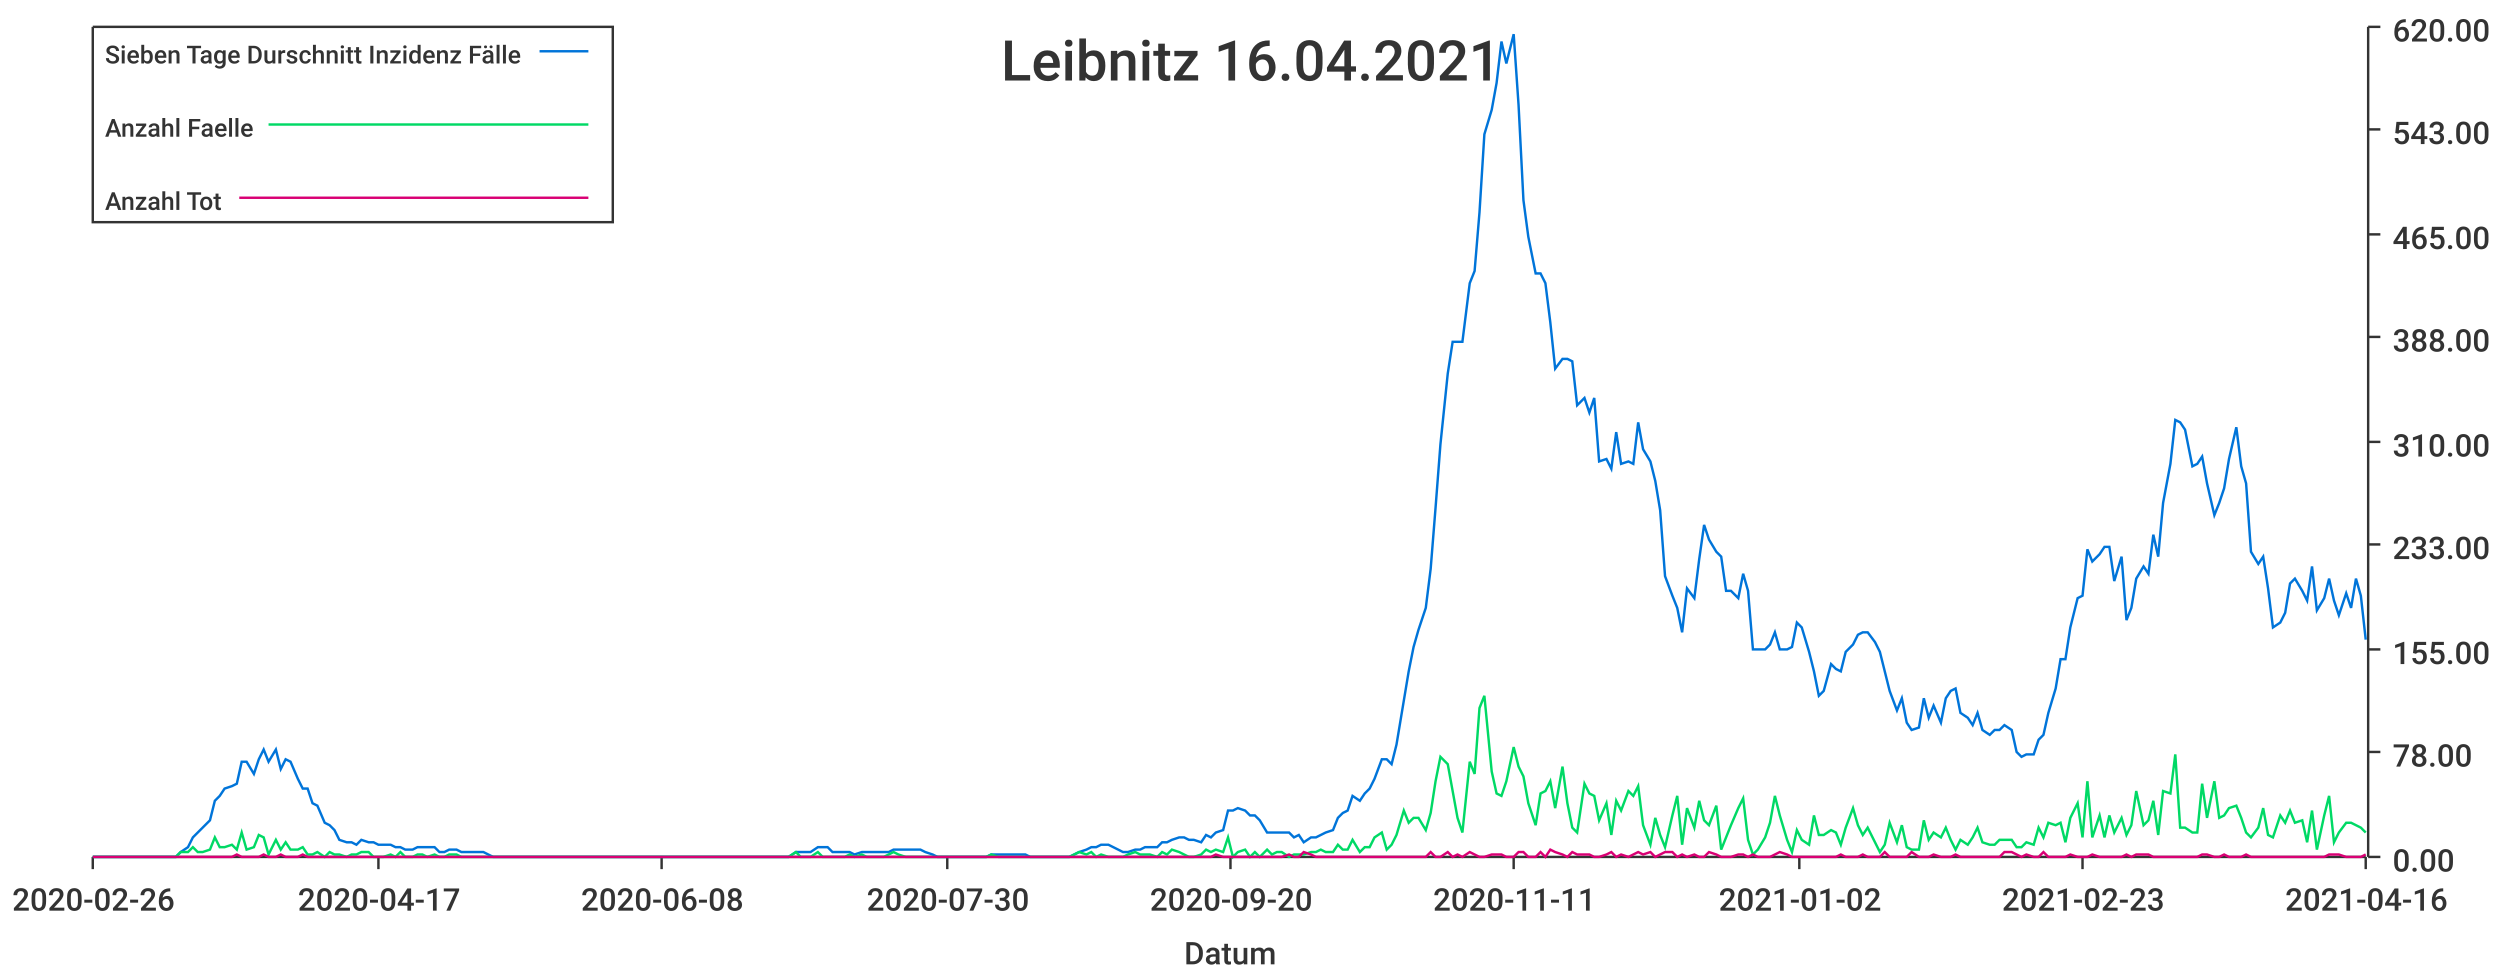
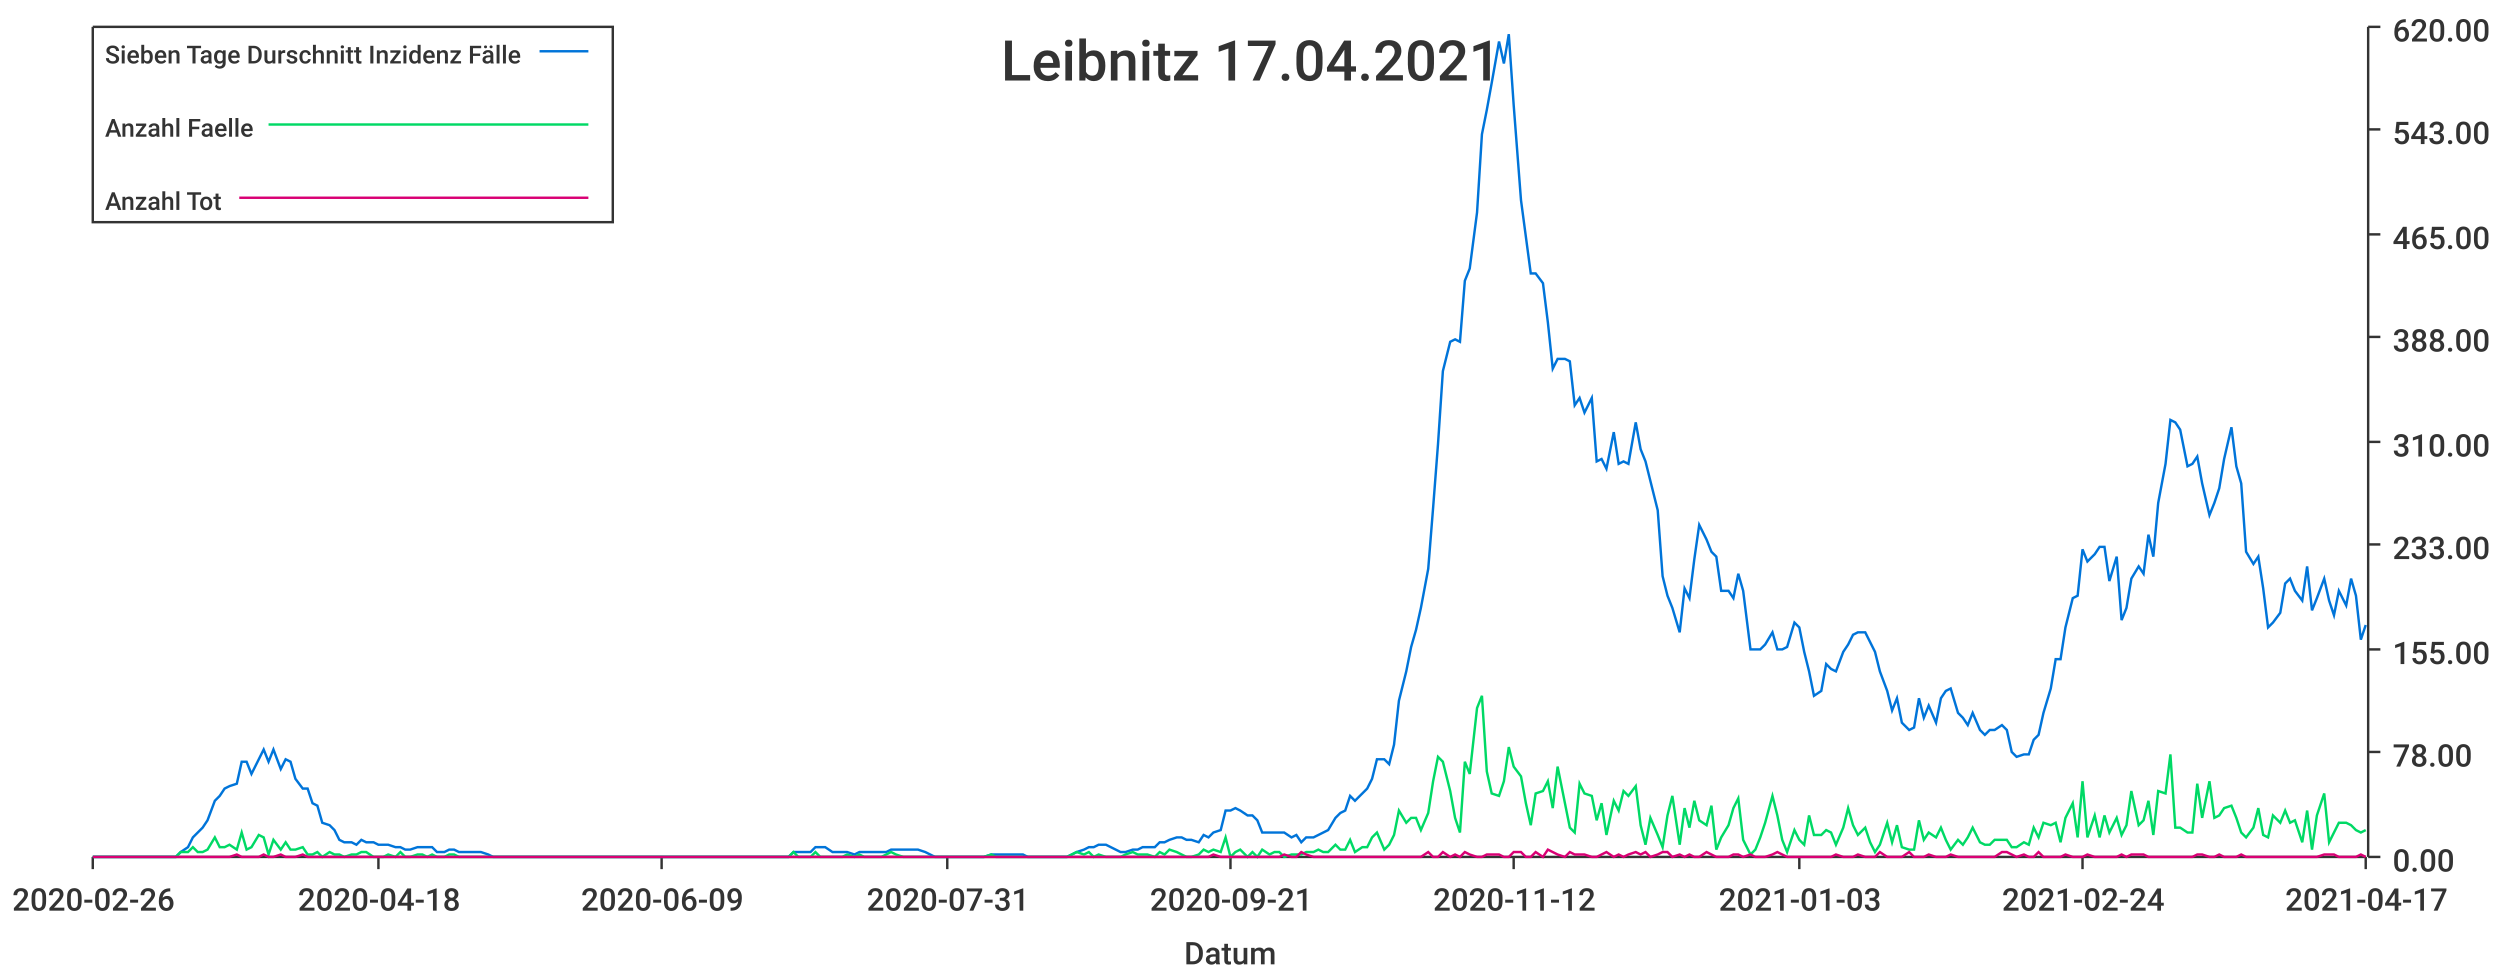
<svg xmlns="http://www.w3.org/2000/svg" width="1024" height="400">\n<path d="M 0 0 L 1024 0 L 1024 400 L 0 400 L 0 0" style="stroke-width:0;stroke:rgba(255,255,255,1.0);fill:rgba(255,255,255,1.0)" />
  <path d="M 38 11 L 969 11 L 969 351 L 38 351 L 38 11" style="stroke-width:0;stroke:rgba(255,255,255,1.0);fill:rgba(255,255,255,1.0)" />
  <path d="M 38 351 L 969 351" style="stroke-width:1;stroke:rgba(51,51,51,1.0);fill:none" />
  <path d="M 38 351 L 38 356" style="stroke-width:1;stroke:rgba(51,51,51,1.0);fill:none" />
  <text x="5" y="373" style="stroke-width:0;stroke:none;fill:rgba(51,51,51,1.0);font-size:12.8px;font-family:'Roboto Medium',sans-serif">2020-02-26</text>
  <path d="M 155 351 L 155 356" style="stroke-width:1;stroke:rgba(51,51,51,1.0);fill:none" />
-   <text x="122" y="373" style="stroke-width:0;stroke:none;fill:rgba(51,51,51,1.0);font-size:12.8px;font-family:'Roboto Medium',sans-serif">2020-04-17</text>
+   <text x="122" y="373" style="stroke-width:0;stroke:none;fill:rgba(51,51,51,1.0);font-size:12.8px;font-family:'Roboto Medium',sans-serif">2020-04-18</text>
  <path d="M 271 351 L 271 356" style="stroke-width:1;stroke:rgba(51,51,51,1.0);fill:none" />
-   <text x="238" y="373" style="stroke-width:0;stroke:none;fill:rgba(51,51,51,1.0);font-size:12.8px;font-family:'Roboto Medium',sans-serif">2020-06-08</text>
+   <text x="238" y="373" style="stroke-width:0;stroke:none;fill:rgba(51,51,51,1.0);font-size:12.8px;font-family:'Roboto Medium',sans-serif">2020-06-09</text>
  <path d="M 388 351 L 388 356" style="stroke-width:1;stroke:rgba(51,51,51,1.0);fill:none" />
-   <text x="355" y="373" style="stroke-width:0;stroke:none;fill:rgba(51,51,51,1.0);font-size:12.8px;font-family:'Roboto Medium',sans-serif">2020-07-30</text>
+   <text x="355" y="373" style="stroke-width:0;stroke:none;fill:rgba(51,51,51,1.0);font-size:12.8px;font-family:'Roboto Medium',sans-serif">2020-07-31</text>
  <path d="M 504 351 L 504 356" style="stroke-width:1;stroke:rgba(51,51,51,1.0);fill:none" />
-   <text x="471" y="373" style="stroke-width:0;stroke:none;fill:rgba(51,51,51,1.0);font-size:12.8px;font-family:'Roboto Medium',sans-serif">2020-09-20</text>
+   <text x="471" y="373" style="stroke-width:0;stroke:none;fill:rgba(51,51,51,1.0);font-size:12.8px;font-family:'Roboto Medium',sans-serif">2020-09-21</text>
  <path d="M 620 351 L 620 356" style="stroke-width:1;stroke:rgba(51,51,51,1.0);fill:none" />
-   <text x="587" y="373" style="stroke-width:0;stroke:none;fill:rgba(51,51,51,1.0);font-size:12.8px;font-family:'Roboto Medium',sans-serif">2020-11-11</text>
+   <text x="587" y="373" style="stroke-width:0;stroke:none;fill:rgba(51,51,51,1.0);font-size:12.8px;font-family:'Roboto Medium',sans-serif">2020-11-12</text>
  <path d="M 737 351 L 737 356" style="stroke-width:1;stroke:rgba(51,51,51,1.0);fill:none" />
-   <text x="704" y="373" style="stroke-width:0;stroke:none;fill:rgba(51,51,51,1.0);font-size:12.8px;font-family:'Roboto Medium',sans-serif">2021-01-02</text>
+   <text x="704" y="373" style="stroke-width:0;stroke:none;fill:rgba(51,51,51,1.0);font-size:12.8px;font-family:'Roboto Medium',sans-serif">2021-01-03</text>
  <path d="M 853 351 L 853 356" style="stroke-width:1;stroke:rgba(51,51,51,1.0);fill:none" />
-   <text x="820" y="373" style="stroke-width:0;stroke:none;fill:rgba(51,51,51,1.0);font-size:12.8px;font-family:'Roboto Medium',sans-serif">2021-02-23</text>
+   <text x="820" y="373" style="stroke-width:0;stroke:none;fill:rgba(51,51,51,1.0);font-size:12.8px;font-family:'Roboto Medium',sans-serif">2021-02-24</text>
  <path d="M 969 351 L 969 356" style="stroke-width:1;stroke:rgba(51,51,51,1.0);fill:none" />
-   <text x="936" y="373" style="stroke-width:0;stroke:none;fill:rgba(51,51,51,1.0);font-size:12.8px;font-family:'Roboto Medium',sans-serif">2021-04-16</text>
+   <text x="936" y="373" style="stroke-width:0;stroke:none;fill:rgba(51,51,51,1.0);font-size:12.8px;font-family:'Roboto Medium',sans-serif">2021-04-17</text>
  <text x="485" y="395" style="stroke-width:0;stroke:none;fill:rgba(51,51,51,1.0);font-size:12.8px;font-family:'Roboto Medium',sans-serif">Datum</text>
  <path d="M 970 351 L 970 11" style="stroke-width:1;stroke:rgba(51,51,51,1.0);fill:none" />
  <path d="M 970 351 L 975 351" style="stroke-width:1;stroke:rgba(51,51,51,1.0);fill:none" />
  <text x="980" y="357" style="stroke-width:0;stroke:none;fill:rgba(51,51,51,1.0);font-size:12.8px;font-family:'Roboto Medium',sans-serif">0.00</text>
  <path d="M 970 308 L 975 308" style="stroke-width:1;stroke:rgba(51,51,51,1.0);fill:none" />
  <text x="980" y="314" style="stroke-width:0;stroke:none;fill:rgba(51,51,51,1.0);font-size:12.8px;font-family:'Roboto Medium',sans-serif">78.00</text>
  <path d="M 970 266 L 975 266" style="stroke-width:1;stroke:rgba(51,51,51,1.0);fill:none" />
  <text x="980" y="272" style="stroke-width:0;stroke:none;fill:rgba(51,51,51,1.0);font-size:12.8px;font-family:'Roboto Medium',sans-serif">155.00</text>
  <path d="M 970 223 L 975 223" style="stroke-width:1;stroke:rgba(51,51,51,1.0);fill:none" />
  <text x="980" y="229" style="stroke-width:0;stroke:none;fill:rgba(51,51,51,1.0);font-size:12.8px;font-family:'Roboto Medium',sans-serif">233.00</text>
  <path d="M 970 181 L 975 181" style="stroke-width:1;stroke:rgba(51,51,51,1.0);fill:none" />
  <text x="980" y="187" style="stroke-width:0;stroke:none;fill:rgba(51,51,51,1.0);font-size:12.8px;font-family:'Roboto Medium',sans-serif">310.00</text>
  <path d="M 970 138 L 975 138" style="stroke-width:1;stroke:rgba(51,51,51,1.0);fill:none" />
  <text x="980" y="144" style="stroke-width:0;stroke:none;fill:rgba(51,51,51,1.0);font-size:12.8px;font-family:'Roboto Medium',sans-serif">388.00</text>
  <path d="M 970 96 L 975 96" style="stroke-width:1;stroke:rgba(51,51,51,1.0);fill:none" />
  <text x="980" y="102" style="stroke-width:0;stroke:none;fill:rgba(51,51,51,1.0);font-size:12.8px;font-family:'Roboto Medium',sans-serif">465.00</text>
  <path d="M 970 53 L 975 53" style="stroke-width:1;stroke:rgba(51,51,51,1.0);fill:none" />
  <text x="980" y="59" style="stroke-width:0;stroke:none;fill:rgba(51,51,51,1.0);font-size:12.8px;font-family:'Roboto Medium',sans-serif">543.00</text>
  <path d="M 970 11 L 975 11" style="stroke-width:1;stroke:rgba(51,51,51,1.0);fill:none" />
  <text x="980" y="17" style="stroke-width:0;stroke:none;fill:rgba(51,51,51,1.0);font-size:12.8px;font-family:'Roboto Medium',sans-serif">620.00</text>
-   <path d="M 38 351 L 41 351 L 43 351 L 45 351 L 47 351 L 50 351 L 52 351 L 54 351 L 56 351 L 59 351 L 61 351 L 63 351 L 65 351 L 68 351 L 70 351 L 72 351 L 74 349 L 77 347 L 79 343 L 81 341 L 83 339 L 86 336 L 88 328 L 90 326 L 92 323 L 95 322 L 97 321 L 99 312 L 101 312 L 104 317 L 106 311 L 108 307 L 110 312 L 113 307 L 115 315 L 117 311 L 119 312 L 122 319 L 124 323 L 126 323 L 128 329 L 130 330 L 133 337 L 135 338 L 137 340 L 139 344 L 142 345 L 144 345 L 146 346 L 148 344 L 151 345 L 153 345 L 155 346 L 157 346 L 160 346 L 162 347 L 164 347 L 166 348 L 169 348 L 171 347 L 173 347 L 175 347 L 178 347 L 180 349 L 182 349 L 184 348 L 187 348 L 189 349 L 191 349 L 193 349 L 196 349 L 198 349 L 200 350 L 202 351 L 205 351 L 207 351 L 209 351 L 211 351 L 213 351 L 216 351 L 218 351 L 220 351 L 222 351 L 225 351 L 227 351 L 229 351 L 231 351 L 234 351 L 236 351 L 238 351 L 240 351 L 243 351 L 245 351 L 247 351 L 249 351 L 252 351 L 254 351 L 256 351 L 258 351 L 261 351 L 263 351 L 265 351 L 267 351 L 270 351 L 272 351 L 274 351 L 276 351 L 279 351 L 281 351 L 283 351 L 285 351 L 288 351 L 290 351 L 292 351 L 294 351 L 296 351 L 299 351 L 301 351 L 303 351 L 305 351 L 308 351 L 310 351 L 312 351 L 314 351 L 317 351 L 319 351 L 321 351 L 323 351 L 326 349 L 328 349 L 330 349 L 332 349 L 335 347 L 337 347 L 339 347 L 341 349 L 344 349 L 346 349 L 348 349 L 350 350 L 353 349 L 355 349 L 357 349 L 359 349 L 362 349 L 364 349 L 366 348 L 368 348 L 371 348 L 373 348 L 375 348 L 377 348 L 379 349 L 382 350 L 384 351 L 386 351 L 388 351 L 391 351 L 393 351 L 395 351 L 397 351 L 400 351 L 402 351 L 404 351 L 406 350 L 409 350 L 411 350 L 413 350 L 415 350 L 418 350 L 420 350 L 422 351 L 424 351 L 427 351 L 429 351 L 431 351 L 433 351 L 436 351 L 438 351 L 440 350 L 442 349 L 445 348 L 447 347 L 449 347 L 451 346 L 454 346 L 456 347 L 458 348 L 460 349 L 462 349 L 465 348 L 467 348 L 469 347 L 471 347 L 474 347 L 476 345 L 478 345 L 480 344 L 483 343 L 485 343 L 487 344 L 489 344 L 492 345 L 494 342 L 496 343 L 498 341 L 501 340 L 503 332 L 505 332 L 507 331 L 510 332 L 512 334 L 514 334 L 516 336 L 519 341 L 521 341 L 523 341 L 525 341 L 528 341 L 530 343 L 532 342 L 534 345 L 537 343 L 539 343 L 541 342 L 543 341 L 546 340 L 548 335 L 550 333 L 552 332 L 554 326 L 557 328 L 559 325 L 561 323 L 563 319 L 566 311 L 568 311 L 570 313 L 572 305 L 575 287 L 577 275 L 579 265 L 581 258 L 584 249 L 586 233 L 588 208 L 590 182 L 593 153 L 595 140 L 597 140 L 599 140 L 602 116 L 604 111 L 606 87 L 608 55 L 611 45 L 613 34 L 615 17 L 617 26 L 620 14 L 622 43 L 624 82 L 626 97 L 629 112 L 631 112 L 633 116 L 635 132 L 637 151 L 640 147 L 642 147 L 644 148 L 646 166 L 649 163 L 651 169 L 653 163 L 655 189 L 658 188 L 660 192 L 662 177 L 664 190 L 667 189 L 669 190 L 671 173 L 673 184 L 676 189 L 678 197 L 680 209 L 682 236 L 685 244 L 687 249 L 689 259 L 691 241 L 694 245 L 696 229 L 698 215 L 700 221 L 703 226 L 705 228 L 707 242 L 709 242 L 712 245 L 714 235 L 716 242 L 718 266 L 720 266 L 723 266 L 725 264 L 727 259 L 729 266 L 732 266 L 734 265 L 736 255 L 738 257 L 741 267 L 743 275 L 745 285 L 747 283 L 750 272 L 752 274 L 754 275 L 756 267 L 759 264 L 761 260 L 763 259 L 765 259 L 768 263 L 770 267 L 772 275 L 774 283 L 777 291 L 779 286 L 781 296 L 783 299 L 786 298 L 788 286 L 790 294 L 792 289 L 795 296 L 797 286 L 799 283 L 801 282 L 803 292 L 806 294 L 808 297 L 810 292 L 812 299 L 815 301 L 817 299 L 819 299 L 821 297 L 824 299 L 826 308 L 828 310 L 830 309 L 833 309 L 835 303 L 837 301 L 839 292 L 842 282 L 844 270 L 846 270 L 848 257 L 851 245 L 853 244 L 855 225 L 857 230 L 860 227 L 862 224 L 864 224 L 866 238 L 869 228 L 871 254 L 873 249 L 875 237 L 878 232 L 880 235 L 882 219 L 884 228 L 886 206 L 889 190 L 891 172 L 893 173 L 895 176 L 898 191 L 900 190 L 902 187 L 904 198 L 907 211 L 909 206 L 911 200 L 913 188 L 916 175 L 918 191 L 920 198 L 922 226 L 925 231 L 927 228 L 929 241 L 931 257 L 934 255 L 936 251 L 938 239 L 940 237 L 943 242 L 945 246 L 947 232 L 949 250 L 952 245 L 954 237 L 956 246 L 958 252 L 961 243 L 963 249 L 965 237 L 967 244 L 969 262" style="stroke-width:1;stroke:rgba(0,116,217,1.0);fill:none" />
-   <path d="M 38 351 L 41 351 L 43 351 L 45 351 L 47 351 L 50 351 L 52 351 L 54 351 L 56 351 L 59 351 L 61 351 L 63 351 L 65 351 L 68 351 L 70 351 L 72 351 L 74 349 L 77 349 L 79 347 L 81 349 L 83 349 L 86 348 L 88 343 L 90 347 L 92 347 L 95 346 L 97 348 L 99 341 L 101 348 L 104 347 L 106 342 L 108 343 L 110 350 L 113 344 L 115 348 L 117 345 L 119 348 L 122 348 L 124 347 L 126 350 L 128 350 L 130 349 L 133 351 L 135 349 L 137 350 L 139 350 L 142 351 L 144 350 L 146 350 L 148 349 L 151 349 L 153 351 L 155 351 L 157 351 L 160 350 L 162 351 L 164 349 L 166 351 L 169 351 L 171 350 L 173 350 L 175 351 L 178 350 L 180 351 L 182 351 L 184 350 L 187 350 L 189 351 L 191 351 L 193 351 L 196 351 L 198 351 L 200 351 L 202 351 L 205 351 L 207 351 L 209 351 L 211 351 L 213 351 L 216 351 L 218 351 L 220 351 L 222 351 L 225 351 L 227 351 L 229 351 L 231 351 L 234 351 L 236 351 L 238 351 L 240 351 L 243 351 L 245 351 L 247 351 L 249 351 L 252 351 L 254 351 L 256 351 L 258 351 L 261 351 L 263 351 L 265 351 L 267 351 L 270 351 L 272 351 L 274 351 L 276 351 L 279 351 L 281 351 L 283 351 L 285 351 L 288 351 L 290 351 L 292 351 L 294 351 L 296 351 L 299 351 L 301 351 L 303 351 L 305 351 L 308 351 L 310 351 L 312 351 L 314 351 L 317 351 L 319 351 L 321 351 L 323 351 L 326 349 L 328 351 L 330 351 L 332 351 L 335 349 L 337 351 L 339 351 L 341 351 L 344 351 L 346 351 L 348 350 L 350 351 L 353 350 L 355 351 L 357 351 L 359 351 L 362 351 L 364 350 L 366 349 L 368 350 L 371 351 L 373 351 L 375 351 L 377 351 L 379 351 L 382 351 L 384 351 L 386 351 L 388 351 L 391 351 L 393 351 L 395 351 L 397 351 L 400 351 L 402 351 L 404 351 L 406 350 L 409 351 L 411 351 L 413 351 L 415 351 L 418 351 L 420 351 L 422 351 L 424 351 L 427 351 L 429 351 L 431 351 L 433 351 L 436 351 L 438 351 L 440 350 L 442 349 L 445 350 L 447 349 L 449 351 L 451 350 L 454 351 L 456 351 L 458 351 L 460 351 L 462 350 L 465 349 L 467 350 L 469 350 L 471 350 L 474 351 L 476 349 L 478 350 L 480 348 L 483 349 L 485 350 L 487 351 L 489 351 L 492 350 L 494 348 L 496 349 L 498 348 L 501 349 L 503 343 L 505 351 L 507 349 L 510 348 L 512 351 L 514 349 L 516 351 L 519 348 L 521 350 L 523 349 L 525 349 L 528 351 L 530 350 L 532 350 L 534 350 L 537 349 L 539 349 L 541 348 L 543 349 L 546 349 L 548 346 L 550 348 L 552 348 L 554 344 L 557 349 L 559 347 L 561 347 L 563 343 L 566 341 L 568 348 L 570 346 L 572 342 L 575 332 L 577 337 L 579 335 L 581 335 L 584 340 L 586 333 L 588 320 L 590 310 L 593 313 L 595 324 L 597 335 L 599 341 L 602 312 L 604 317 L 606 290 L 608 285 L 611 316 L 613 325 L 615 326 L 617 320 L 620 306 L 622 314 L 624 318 L 626 329 L 629 338 L 631 325 L 633 324 L 635 320 L 637 331 L 640 314 L 642 329 L 644 339 L 646 341 L 649 321 L 651 325 L 653 326 L 655 336 L 658 329 L 660 342 L 662 328 L 664 332 L 667 324 L 669 326 L 671 322 L 673 338 L 676 346 L 678 335 L 680 342 L 682 347 L 685 334 L 687 326 L 689 346 L 691 331 L 694 339 L 696 328 L 698 336 L 700 338 L 703 330 L 705 348 L 707 343 L 709 338 L 712 331 L 714 327 L 716 344 L 718 350 L 720 348 L 723 343 L 725 337 L 727 326 L 729 334 L 732 344 L 734 349 L 736 340 L 738 344 L 741 346 L 743 334 L 745 342 L 747 342 L 750 340 L 752 341 L 754 346 L 756 339 L 759 331 L 761 338 L 763 342 L 765 339 L 768 345 L 770 349 L 772 346 L 774 337 L 777 345 L 779 338 L 781 347 L 783 348 L 786 348 L 788 336 L 790 344 L 792 341 L 795 343 L 797 339 L 799 344 L 801 348 L 803 344 L 806 346 L 808 343 L 810 339 L 812 345 L 815 346 L 817 346 L 819 344 L 821 344 L 824 344 L 826 347 L 828 347 L 830 345 L 833 346 L 835 339 L 837 343 L 839 337 L 842 338 L 844 337 L 846 345 L 848 335 L 851 329 L 853 343 L 855 320 L 857 343 L 860 334 L 862 343 L 864 334 L 866 341 L 869 335 L 871 342 L 873 338 L 875 324 L 878 338 L 880 336 L 882 328 L 884 342 L 886 324 L 889 325 L 891 309 L 893 339 L 895 339 L 898 341 L 900 341 L 902 321 L 904 335 L 907 320 L 909 335 L 911 334 L 913 331 L 916 330 L 918 335 L 920 341 L 922 343 L 925 339 L 927 331 L 929 342 L 931 343 L 934 334 L 936 337 L 938 332 L 940 337 L 943 336 L 945 345 L 947 332 L 949 348 L 952 334 L 954 326 L 956 345 L 958 341 L 961 337 L 963 337 L 965 338 L 967 339 L 969 341" style="stroke-width:1;stroke:rgba(0,217,101,1.0);fill:none" />
-   <path d="M 38 351 L 41 351 L 43 351 L 45 351 L 47 351 L 50 351 L 52 351 L 54 351 L 56 351 L 59 351 L 61 351 L 63 351 L 65 351 L 68 351 L 70 351 L 72 351 L 74 351 L 77 351 L 79 351 L 81 351 L 83 351 L 86 351 L 88 351 L 90 351 L 92 351 L 95 351 L 97 350 L 99 351 L 101 351 L 104 351 L 106 351 L 108 350 L 110 351 L 113 351 L 115 350 L 117 351 L 119 351 L 122 351 L 124 350 L 126 351 L 128 351 L 130 351 L 133 351 L 135 351 L 137 351 L 139 351 L 142 351 L 144 351 L 146 351 L 148 351 L 151 351 L 153 351 L 155 351 L 157 351 L 160 351 L 162 351 L 164 351 L 166 351 L 169 351 L 171 351 L 173 351 L 175 351 L 178 351 L 180 351 L 182 351 L 184 351 L 187 351 L 189 351 L 191 351 L 193 351 L 196 351 L 198 351 L 200 351 L 202 351 L 205 351 L 207 351 L 209 351 L 211 351 L 213 351 L 216 351 L 218 351 L 220 351 L 222 351 L 225 351 L 227 351 L 229 351 L 231 351 L 234 351 L 236 351 L 238 351 L 240 351 L 243 351 L 245 351 L 247 351 L 249 351 L 252 351 L 254 351 L 256 351 L 258 351 L 261 351 L 263 351 L 265 351 L 267 351 L 270 351 L 272 351 L 274 351 L 276 351 L 279 351 L 281 351 L 283 351 L 285 351 L 288 351 L 290 351 L 292 351 L 294 351 L 296 351 L 299 351 L 301 351 L 303 351 L 305 351 L 308 351 L 310 351 L 312 351 L 314 351 L 317 351 L 319 351 L 321 351 L 323 351 L 326 351 L 328 351 L 330 351 L 332 351 L 335 351 L 337 351 L 339 351 L 341 351 L 344 351 L 346 351 L 348 351 L 350 351 L 353 351 L 355 351 L 357 351 L 359 351 L 362 351 L 364 351 L 366 351 L 368 351 L 371 351 L 373 351 L 375 351 L 377 351 L 379 351 L 382 351 L 384 351 L 386 351 L 388 351 L 391 351 L 393 351 L 395 351 L 397 351 L 400 351 L 402 351 L 404 351 L 406 351 L 409 351 L 411 351 L 413 351 L 415 351 L 418 351 L 420 351 L 422 351 L 424 351 L 427 351 L 429 351 L 431 351 L 433 351 L 436 351 L 438 351 L 440 351 L 442 351 L 445 351 L 447 351 L 449 351 L 451 351 L 454 351 L 456 351 L 458 351 L 460 351 L 462 351 L 465 351 L 467 351 L 469 351 L 471 351 L 474 351 L 476 351 L 478 351 L 480 351 L 483 351 L 485 351 L 487 351 L 489 351 L 492 351 L 494 351 L 496 351 L 498 350 L 501 351 L 503 351 L 505 351 L 507 351 L 510 351 L 512 351 L 514 351 L 516 351 L 519 351 L 521 351 L 523 351 L 525 351 L 528 350 L 530 351 L 532 351 L 534 349 L 537 350 L 539 351 L 541 351 L 543 351 L 546 351 L 548 351 L 550 351 L 552 351 L 554 351 L 557 351 L 559 351 L 561 351 L 563 351 L 566 351 L 568 351 L 570 351 L 572 351 L 575 351 L 577 351 L 579 351 L 581 351 L 584 351 L 586 349 L 588 351 L 590 351 L 593 349 L 595 351 L 597 350 L 599 351 L 602 349 L 604 350 L 606 351 L 608 351 L 611 350 L 613 350 L 615 350 L 617 351 L 620 351 L 622 349 L 624 349 L 626 351 L 629 351 L 631 349 L 633 351 L 635 348 L 637 349 L 640 350 L 642 351 L 644 349 L 646 350 L 649 350 L 651 350 L 653 351 L 655 351 L 658 350 L 660 349 L 662 351 L 664 350 L 667 351 L 669 350 L 671 349 L 673 350 L 676 349 L 678 351 L 680 350 L 682 349 L 685 349 L 687 351 L 689 350 L 691 351 L 694 350 L 696 351 L 698 351 L 700 349 L 703 350 L 705 351 L 707 351 L 709 351 L 712 350 L 714 350 L 716 351 L 718 350 L 720 351 L 723 351 L 725 351 L 727 350 L 729 349 L 732 350 L 734 351 L 736 351 L 738 351 L 741 351 L 743 351 L 745 351 L 747 351 L 750 351 L 752 351 L 754 350 L 756 351 L 759 351 L 761 351 L 763 350 L 765 351 L 768 351 L 770 351 L 772 349 L 774 351 L 777 351 L 779 351 L 781 351 L 783 349 L 786 351 L 788 351 L 790 351 L 792 350 L 795 351 L 797 351 L 799 351 L 801 350 L 803 351 L 806 351 L 808 351 L 810 351 L 812 351 L 815 351 L 817 351 L 819 351 L 821 349 L 824 349 L 826 350 L 828 351 L 830 350 L 833 351 L 835 351 L 837 349 L 839 351 L 842 351 L 844 351 L 846 351 L 848 350 L 851 351 L 853 351 L 855 351 L 857 350 L 860 351 L 862 351 L 864 351 L 866 351 L 869 351 L 871 350 L 873 351 L 875 350 L 878 350 L 880 350 L 882 351 L 884 351 L 886 351 L 889 351 L 891 351 L 893 351 L 895 351 L 898 351 L 900 351 L 902 350 L 904 350 L 907 351 L 909 351 L 911 350 L 913 351 L 916 351 L 918 351 L 920 350 L 922 351 L 925 351 L 927 351 L 929 351 L 931 351 L 934 351 L 936 351 L 938 351 L 940 351 L 943 351 L 945 351 L 947 351 L 949 351 L 952 351 L 954 350 L 956 350 L 958 350 L 961 351 L 963 351 L 965 351 L 967 351 L 969 350" style="stroke-width:1;stroke:rgba(217,0,116,1.0);fill:none" />
-   <text x="410" y="33" style="stroke-width:0;stroke:none;fill:rgba(51,51,51,1.0);font-size:23.0px;font-family:'Roboto Medium',sans-serif">Leibnitz 16.04.2021</text>
+   <path d="M 38 351 L 41 351 L 43 351 L 45 351 L 47 351 L 50 351 L 52 351 L 54 351 L 56 351 L 59 351 L 61 351 L 63 351 L 65 351 L 68 351 L 70 351 L 72 351 L 74 349 L 77 347 L 79 343 L 81 341 L 83 339 L 85 336 L 88 328 L 90 326 L 92 323 L 94 322 L 97 321 L 99 312 L 101 312 L 103 317 L 106 311 L 108 307 L 110 312 L 112 307 L 115 315 L 117 311 L 119 312 L 121 319 L 124 323 L 126 323 L 128 329 L 130 330 L 132 337 L 135 338 L 137 340 L 139 344 L 141 345 L 144 345 L 146 346 L 148 344 L 150 345 L 153 345 L 155 346 L 157 346 L 159 346 L 162 347 L 164 347 L 166 348 L 168 348 L 171 347 L 173 347 L 175 347 L 177 347 L 179 349 L 182 349 L 184 348 L 186 348 L 188 349 L 191 349 L 193 349 L 195 349 L 197 349 L 200 350 L 202 351 L 204 351 L 206 351 L 209 351 L 211 351 L 213 351 L 215 351 L 218 351 L 220 351 L 222 351 L 224 351 L 226 351 L 229 351 L 231 351 L 233 351 L 235 351 L 238 351 L 240 351 L 242 351 L 244 351 L 247 351 L 249 351 L 251 351 L 253 351 L 256 351 L 258 351 L 260 351 L 262 351 L 265 351 L 267 351 L 269 351 L 271 351 L 273 351 L 276 351 L 278 351 L 280 351 L 282 351 L 285 351 L 287 351 L 289 351 L 291 351 L 294 351 L 296 351 L 298 351 L 300 351 L 303 351 L 305 351 L 307 351 L 309 351 L 312 351 L 314 351 L 316 351 L 318 351 L 320 351 L 323 351 L 325 349 L 327 349 L 329 349 L 332 349 L 334 347 L 336 347 L 338 347 L 341 349 L 343 349 L 345 349 L 347 349 L 350 350 L 352 349 L 354 349 L 356 349 L 359 349 L 361 349 L 363 349 L 365 348 L 367 348 L 370 348 L 372 348 L 374 348 L 376 348 L 379 349 L 381 350 L 383 351 L 385 351 L 388 351 L 390 351 L 392 351 L 394 351 L 397 351 L 399 351 L 401 351 L 403 351 L 406 350 L 408 350 L 410 350 L 412 350 L 414 350 L 417 350 L 419 350 L 421 351 L 423 351 L 426 351 L 428 351 L 430 351 L 432 351 L 435 351 L 437 351 L 439 350 L 441 349 L 444 348 L 446 347 L 448 347 L 450 346 L 453 346 L 455 347 L 457 348 L 459 349 L 461 349 L 464 348 L 466 348 L 468 347 L 470 347 L 473 347 L 475 345 L 477 345 L 479 344 L 482 343 L 484 343 L 486 344 L 488 344 L 491 345 L 493 342 L 495 343 L 497 341 L 500 340 L 502 332 L 504 332 L 506 331 L 508 332 L 511 334 L 513 334 L 515 336 L 517 341 L 520 341 L 522 341 L 524 341 L 526 341 L 529 343 L 531 342 L 533 345 L 535 343 L 538 343 L 540 342 L 542 341 L 544 340 L 547 335 L 549 333 L 551 332 L 553 326 L 555 328 L 558 325 L 560 323 L 562 319 L 564 311 L 567 311 L 569 313 L 571 305 L 573 287 L 576 275 L 578 265 L 580 258 L 582 249 L 585 233 L 587 208 L 589 182 L 591 152 L 594 140 L 596 139 L 598 140 L 600 115 L 602 110 L 605 87 L 607 55 L 609 45 L 611 34 L 614 17 L 616 26 L 618 14 L 620 43 L 623 82 L 625 97 L 627 112 L 629 112 L 632 116 L 634 132 L 636 151 L 638 147 L 641 147 L 643 148 L 645 166 L 647 163 L 649 169 L 652 163 L 654 189 L 656 188 L 658 192 L 661 177 L 663 190 L 665 189 L 667 190 L 670 173 L 672 184 L 674 189 L 676 197 L 679 209 L 681 236 L 683 244 L 685 249 L 688 259 L 690 241 L 692 245 L 694 229 L 696 215 L 699 221 L 701 226 L 703 228 L 705 242 L 708 242 L 710 245 L 712 235 L 714 242 L 717 266 L 719 266 L 721 266 L 723 264 L 726 259 L 728 266 L 730 266 L 732 265 L 735 255 L 737 257 L 739 267 L 741 275 L 743 285 L 746 283 L 748 272 L 750 274 L 752 275 L 755 267 L 757 264 L 759 260 L 761 259 L 764 259 L 766 263 L 768 267 L 770 275 L 773 283 L 775 291 L 777 286 L 779 296 L 782 299 L 784 298 L 786 286 L 788 294 L 790 289 L 793 296 L 795 286 L 797 283 L 799 282 L 802 292 L 804 294 L 806 297 L 808 292 L 811 299 L 813 301 L 815 299 L 817 299 L 820 297 L 822 299 L 824 308 L 826 310 L 829 309 L 831 309 L 833 303 L 835 301 L 837 292 L 840 282 L 842 270 L 844 270 L 846 257 L 849 245 L 851 244 L 853 225 L 855 230 L 858 227 L 860 224 L 862 224 L 864 238 L 867 228 L 869 254 L 871 249 L 873 237 L 876 232 L 878 235 L 880 219 L 882 228 L 884 206 L 887 190 L 889 172 L 891 173 L 893 176 L 896 191 L 898 190 L 900 187 L 902 198 L 905 211 L 907 206 L 909 200 L 911 188 L 914 175 L 916 191 L 918 198 L 920 226 L 923 231 L 925 228 L 927 241 L 929 257 L 931 255 L 934 251 L 936 239 L 938 237 L 940 242 L 943 246 L 945 232 L 947 250 L 949 245 L 952 237 L 954 246 L 956 252 L 958 242 L 961 248 L 963 237 L 965 244 L 967 262 L 969 256" style="stroke-width:1;stroke:rgba(0,116,217,1.0);fill:none" />
+   <path d="M 38 351 L 41 351 L 43 351 L 45 351 L 47 351 L 50 351 L 52 351 L 54 351 L 56 351 L 59 351 L 61 351 L 63 351 L 65 351 L 68 351 L 70 351 L 72 351 L 74 349 L 77 349 L 79 347 L 81 349 L 83 349 L 85 348 L 88 343 L 90 347 L 92 347 L 94 346 L 97 348 L 99 341 L 101 348 L 103 347 L 106 342 L 108 343 L 110 350 L 112 344 L 115 348 L 117 345 L 119 348 L 121 348 L 124 347 L 126 350 L 128 350 L 130 349 L 132 351 L 135 349 L 137 350 L 139 350 L 141 351 L 144 350 L 146 350 L 148 349 L 150 349 L 153 351 L 155 351 L 157 351 L 159 350 L 162 351 L 164 349 L 166 351 L 168 351 L 171 350 L 173 350 L 175 351 L 177 350 L 179 351 L 182 351 L 184 350 L 186 350 L 188 351 L 191 351 L 193 351 L 195 351 L 197 351 L 200 351 L 202 351 L 204 351 L 206 351 L 209 351 L 211 351 L 213 351 L 215 351 L 218 351 L 220 351 L 222 351 L 224 351 L 226 351 L 229 351 L 231 351 L 233 351 L 235 351 L 238 351 L 240 351 L 242 351 L 244 351 L 247 351 L 249 351 L 251 351 L 253 351 L 256 351 L 258 351 L 260 351 L 262 351 L 265 351 L 267 351 L 269 351 L 271 351 L 273 351 L 276 351 L 278 351 L 280 351 L 282 351 L 285 351 L 287 351 L 289 351 L 291 351 L 294 351 L 296 351 L 298 351 L 300 351 L 303 351 L 305 351 L 307 351 L 309 351 L 312 351 L 314 351 L 316 351 L 318 351 L 320 351 L 323 351 L 325 349 L 327 351 L 329 351 L 332 351 L 334 349 L 336 351 L 338 351 L 341 351 L 343 351 L 345 351 L 347 350 L 350 351 L 352 350 L 354 351 L 356 351 L 359 351 L 361 351 L 363 350 L 365 349 L 367 350 L 370 351 L 372 351 L 374 351 L 376 351 L 379 351 L 381 351 L 383 351 L 385 351 L 388 351 L 390 351 L 392 351 L 394 351 L 397 351 L 399 351 L 401 351 L 403 351 L 406 350 L 408 351 L 410 351 L 412 351 L 414 351 L 417 351 L 419 351 L 421 351 L 423 351 L 426 351 L 428 351 L 430 351 L 432 351 L 435 351 L 437 351 L 439 350 L 441 349 L 444 350 L 446 349 L 448 351 L 450 350 L 453 351 L 455 351 L 457 351 L 459 351 L 461 350 L 464 349 L 466 350 L 468 350 L 470 350 L 473 351 L 475 349 L 477 350 L 479 348 L 482 349 L 484 350 L 486 351 L 488 351 L 491 350 L 493 348 L 495 349 L 497 348 L 500 349 L 502 343 L 504 351 L 506 349 L 508 348 L 511 351 L 513 349 L 515 351 L 517 348 L 520 350 L 522 349 L 524 349 L 526 351 L 529 350 L 531 350 L 533 350 L 535 349 L 538 349 L 540 348 L 542 349 L 544 349 L 547 346 L 549 348 L 551 348 L 553 344 L 555 349 L 558 347 L 560 347 L 562 343 L 564 341 L 567 348 L 569 346 L 571 342 L 573 332 L 576 337 L 578 335 L 580 335 L 582 340 L 585 333 L 587 320 L 589 310 L 591 312 L 594 324 L 596 335 L 598 341 L 600 312 L 602 317 L 605 290 L 607 285 L 609 316 L 611 325 L 614 326 L 616 320 L 618 306 L 620 314 L 623 318 L 625 329 L 627 338 L 629 325 L 632 324 L 634 320 L 636 331 L 638 314 L 641 329 L 643 339 L 645 341 L 647 321 L 649 325 L 652 326 L 654 336 L 656 329 L 658 342 L 661 328 L 663 332 L 665 324 L 667 326 L 670 322 L 672 338 L 674 346 L 676 335 L 679 342 L 681 347 L 683 334 L 685 326 L 688 346 L 690 331 L 692 339 L 694 328 L 696 336 L 699 338 L 701 330 L 703 348 L 705 343 L 708 338 L 710 331 L 712 327 L 714 344 L 717 350 L 719 348 L 721 343 L 723 337 L 726 326 L 728 334 L 730 344 L 732 349 L 735 340 L 737 344 L 739 346 L 741 334 L 743 342 L 746 342 L 748 340 L 750 341 L 752 346 L 755 339 L 757 331 L 759 338 L 761 342 L 764 339 L 766 345 L 768 349 L 770 346 L 773 337 L 775 345 L 777 338 L 779 347 L 782 348 L 784 348 L 786 336 L 788 344 L 790 341 L 793 343 L 795 339 L 797 344 L 799 348 L 802 344 L 804 346 L 806 343 L 808 339 L 811 345 L 813 346 L 815 346 L 817 344 L 820 344 L 822 344 L 824 347 L 826 347 L 829 345 L 831 346 L 833 339 L 835 343 L 837 337 L 840 338 L 842 337 L 844 345 L 846 335 L 849 329 L 851 343 L 853 320 L 855 343 L 858 334 L 860 343 L 862 334 L 864 341 L 867 335 L 869 342 L 871 338 L 873 324 L 876 338 L 878 336 L 880 328 L 882 342 L 884 324 L 887 325 L 889 309 L 891 339 L 893 339 L 896 341 L 898 341 L 900 321 L 902 335 L 905 320 L 907 335 L 909 334 L 911 331 L 914 330 L 916 335 L 918 341 L 920 343 L 923 339 L 925 331 L 927 342 L 929 343 L 931 334 L 934 337 L 936 332 L 938 337 L 940 336 L 943 345 L 945 332 L 947 348 L 949 334 L 952 325 L 954 345 L 956 341 L 958 337 L 961 337 L 963 338 L 965 340 L 967 341 L 969 340" style="stroke-width:1;stroke:rgba(0,217,101,1.0);fill:none" />
+   <path d="M 38 351 L 41 351 L 43 351 L 45 351 L 47 351 L 50 351 L 52 351 L 54 351 L 56 351 L 59 351 L 61 351 L 63 351 L 65 351 L 68 351 L 70 351 L 72 351 L 74 351 L 77 351 L 79 351 L 81 351 L 83 351 L 85 351 L 88 351 L 90 351 L 92 351 L 94 351 L 97 350 L 99 351 L 101 351 L 103 351 L 106 351 L 108 350 L 110 351 L 112 351 L 115 350 L 117 351 L 119 351 L 121 351 L 124 350 L 126 351 L 128 351 L 130 351 L 132 351 L 135 351 L 137 351 L 139 351 L 141 351 L 144 351 L 146 351 L 148 351 L 150 351 L 153 351 L 155 351 L 157 351 L 159 351 L 162 351 L 164 351 L 166 351 L 168 351 L 171 351 L 173 351 L 175 351 L 177 351 L 179 351 L 182 351 L 184 351 L 186 351 L 188 351 L 191 351 L 193 351 L 195 351 L 197 351 L 200 351 L 202 351 L 204 351 L 206 351 L 209 351 L 211 351 L 213 351 L 215 351 L 218 351 L 220 351 L 222 351 L 224 351 L 226 351 L 229 351 L 231 351 L 233 351 L 235 351 L 238 351 L 240 351 L 242 351 L 244 351 L 247 351 L 249 351 L 251 351 L 253 351 L 256 351 L 258 351 L 260 351 L 262 351 L 265 351 L 267 351 L 269 351 L 271 351 L 273 351 L 276 351 L 278 351 L 280 351 L 282 351 L 285 351 L 287 351 L 289 351 L 291 351 L 294 351 L 296 351 L 298 351 L 300 351 L 303 351 L 305 351 L 307 351 L 309 351 L 312 351 L 314 351 L 316 351 L 318 351 L 320 351 L 323 351 L 325 351 L 327 351 L 329 351 L 332 351 L 334 351 L 336 351 L 338 351 L 341 351 L 343 351 L 345 351 L 347 351 L 350 351 L 352 351 L 354 351 L 356 351 L 359 351 L 361 351 L 363 351 L 365 351 L 367 351 L 370 351 L 372 351 L 374 351 L 376 351 L 379 351 L 381 351 L 383 351 L 385 351 L 388 351 L 390 351 L 392 351 L 394 351 L 397 351 L 399 351 L 401 351 L 403 351 L 406 351 L 408 351 L 410 351 L 412 351 L 414 351 L 417 351 L 419 351 L 421 351 L 423 351 L 426 351 L 428 351 L 430 351 L 432 351 L 435 351 L 437 351 L 439 351 L 441 351 L 444 351 L 446 351 L 448 351 L 450 351 L 453 351 L 455 351 L 457 351 L 459 351 L 461 351 L 464 351 L 466 351 L 468 351 L 470 351 L 473 351 L 475 351 L 477 351 L 479 351 L 482 351 L 484 351 L 486 351 L 488 351 L 491 351 L 493 351 L 495 351 L 497 350 L 500 351 L 502 351 L 504 351 L 506 351 L 508 351 L 511 351 L 513 351 L 515 351 L 517 351 L 520 351 L 522 351 L 524 351 L 526 350 L 529 351 L 531 351 L 533 349 L 535 350 L 538 351 L 540 351 L 542 351 L 544 351 L 547 351 L 549 351 L 551 351 L 553 351 L 555 351 L 558 351 L 560 351 L 562 351 L 564 351 L 567 351 L 569 351 L 571 351 L 573 351 L 576 351 L 578 351 L 580 351 L 582 351 L 585 349 L 587 351 L 589 351 L 591 349 L 594 351 L 596 350 L 598 351 L 600 349 L 602 350 L 605 351 L 607 351 L 609 350 L 611 350 L 614 350 L 616 351 L 618 351 L 620 349 L 623 349 L 625 351 L 627 351 L 629 349 L 632 351 L 634 348 L 636 349 L 638 350 L 641 351 L 643 349 L 645 350 L 647 350 L 649 350 L 652 351 L 654 351 L 656 350 L 658 349 L 661 351 L 663 350 L 665 351 L 667 350 L 670 349 L 672 350 L 674 349 L 676 351 L 679 350 L 681 349 L 683 349 L 685 351 L 688 350 L 690 351 L 692 350 L 694 351 L 696 351 L 699 349 L 701 350 L 703 351 L 705 351 L 708 351 L 710 350 L 712 350 L 714 351 L 717 350 L 719 351 L 721 351 L 723 351 L 726 350 L 728 349 L 730 350 L 732 351 L 735 351 L 737 351 L 739 351 L 741 351 L 743 351 L 746 351 L 748 351 L 750 351 L 752 350 L 755 351 L 757 351 L 759 351 L 761 350 L 764 351 L 766 351 L 768 351 L 770 349 L 773 351 L 775 351 L 777 351 L 779 351 L 782 349 L 784 351 L 786 351 L 788 351 L 790 350 L 793 351 L 795 351 L 797 351 L 799 350 L 802 351 L 804 351 L 806 351 L 808 351 L 811 351 L 813 351 L 815 351 L 817 351 L 820 349 L 822 349 L 824 350 L 826 351 L 829 350 L 831 351 L 833 351 L 835 349 L 837 351 L 840 351 L 842 351 L 844 351 L 846 350 L 849 351 L 851 351 L 853 351 L 855 350 L 858 351 L 860 351 L 862 351 L 864 351 L 867 351 L 869 350 L 871 351 L 873 350 L 876 350 L 878 350 L 880 351 L 882 351 L 884 351 L 887 351 L 889 351 L 891 351 L 893 351 L 896 351 L 898 351 L 900 350 L 902 350 L 905 351 L 907 351 L 909 350 L 911 351 L 914 351 L 916 351 L 918 350 L 920 351 L 923 351 L 925 351 L 927 351 L 929 351 L 931 351 L 934 351 L 936 351 L 938 351 L 940 351 L 943 351 L 945 351 L 947 351 L 949 351 L 952 350 L 954 350 L 956 350 L 958 351 L 961 351 L 963 351 L 965 351 L 967 350 L 969 351" style="stroke-width:1;stroke:rgba(217,0,116,1.0);fill:none" />
+   <text x="410" y="33" style="stroke-width:0;stroke:none;fill:rgba(51,51,51,1.0);font-size:23.0px;font-family:'Roboto Medium',sans-serif">Leibnitz 17.04.2021</text>
  <path d="M 38 11 L 251 11 L 251 91 L 38 91 L 38 11" style="stroke-width:1;stroke:rgba(51,51,51,1.0);fill:rgba(255,255,255,1.0)" />
  <text x="43" y="26" style="stroke-width:0;stroke:none;fill:rgba(51,51,51,1.0);font-size:10.2px;font-family:'Roboto Medium',sans-serif">Sieben Tage Durschnitt Inzidenz Fälle</text>
  <path d="M 221 21 L 241 21" style="stroke-width:1;stroke:rgba(0,116,217,1.0);fill:none" />
  <text x="43" y="56" style="stroke-width:0;stroke:none;fill:rgba(51,51,51,1.0);font-size:10.2px;font-family:'Roboto Medium',sans-serif">Anzahl Faelle</text>
  <path d="M 110 51 L 241 51" style="stroke-width:1;stroke:rgba(0,217,101,1.0);fill:none" />
  <text x="43" y="86" style="stroke-width:0;stroke:none;fill:rgba(51,51,51,1.0);font-size:10.2px;font-family:'Roboto Medium',sans-serif">Anzahl Tot</text>
  <path d="M 98 81 L 241 81" style="stroke-width:1;stroke:rgba(217,0,116,1.0);fill:none" />
</svg>
